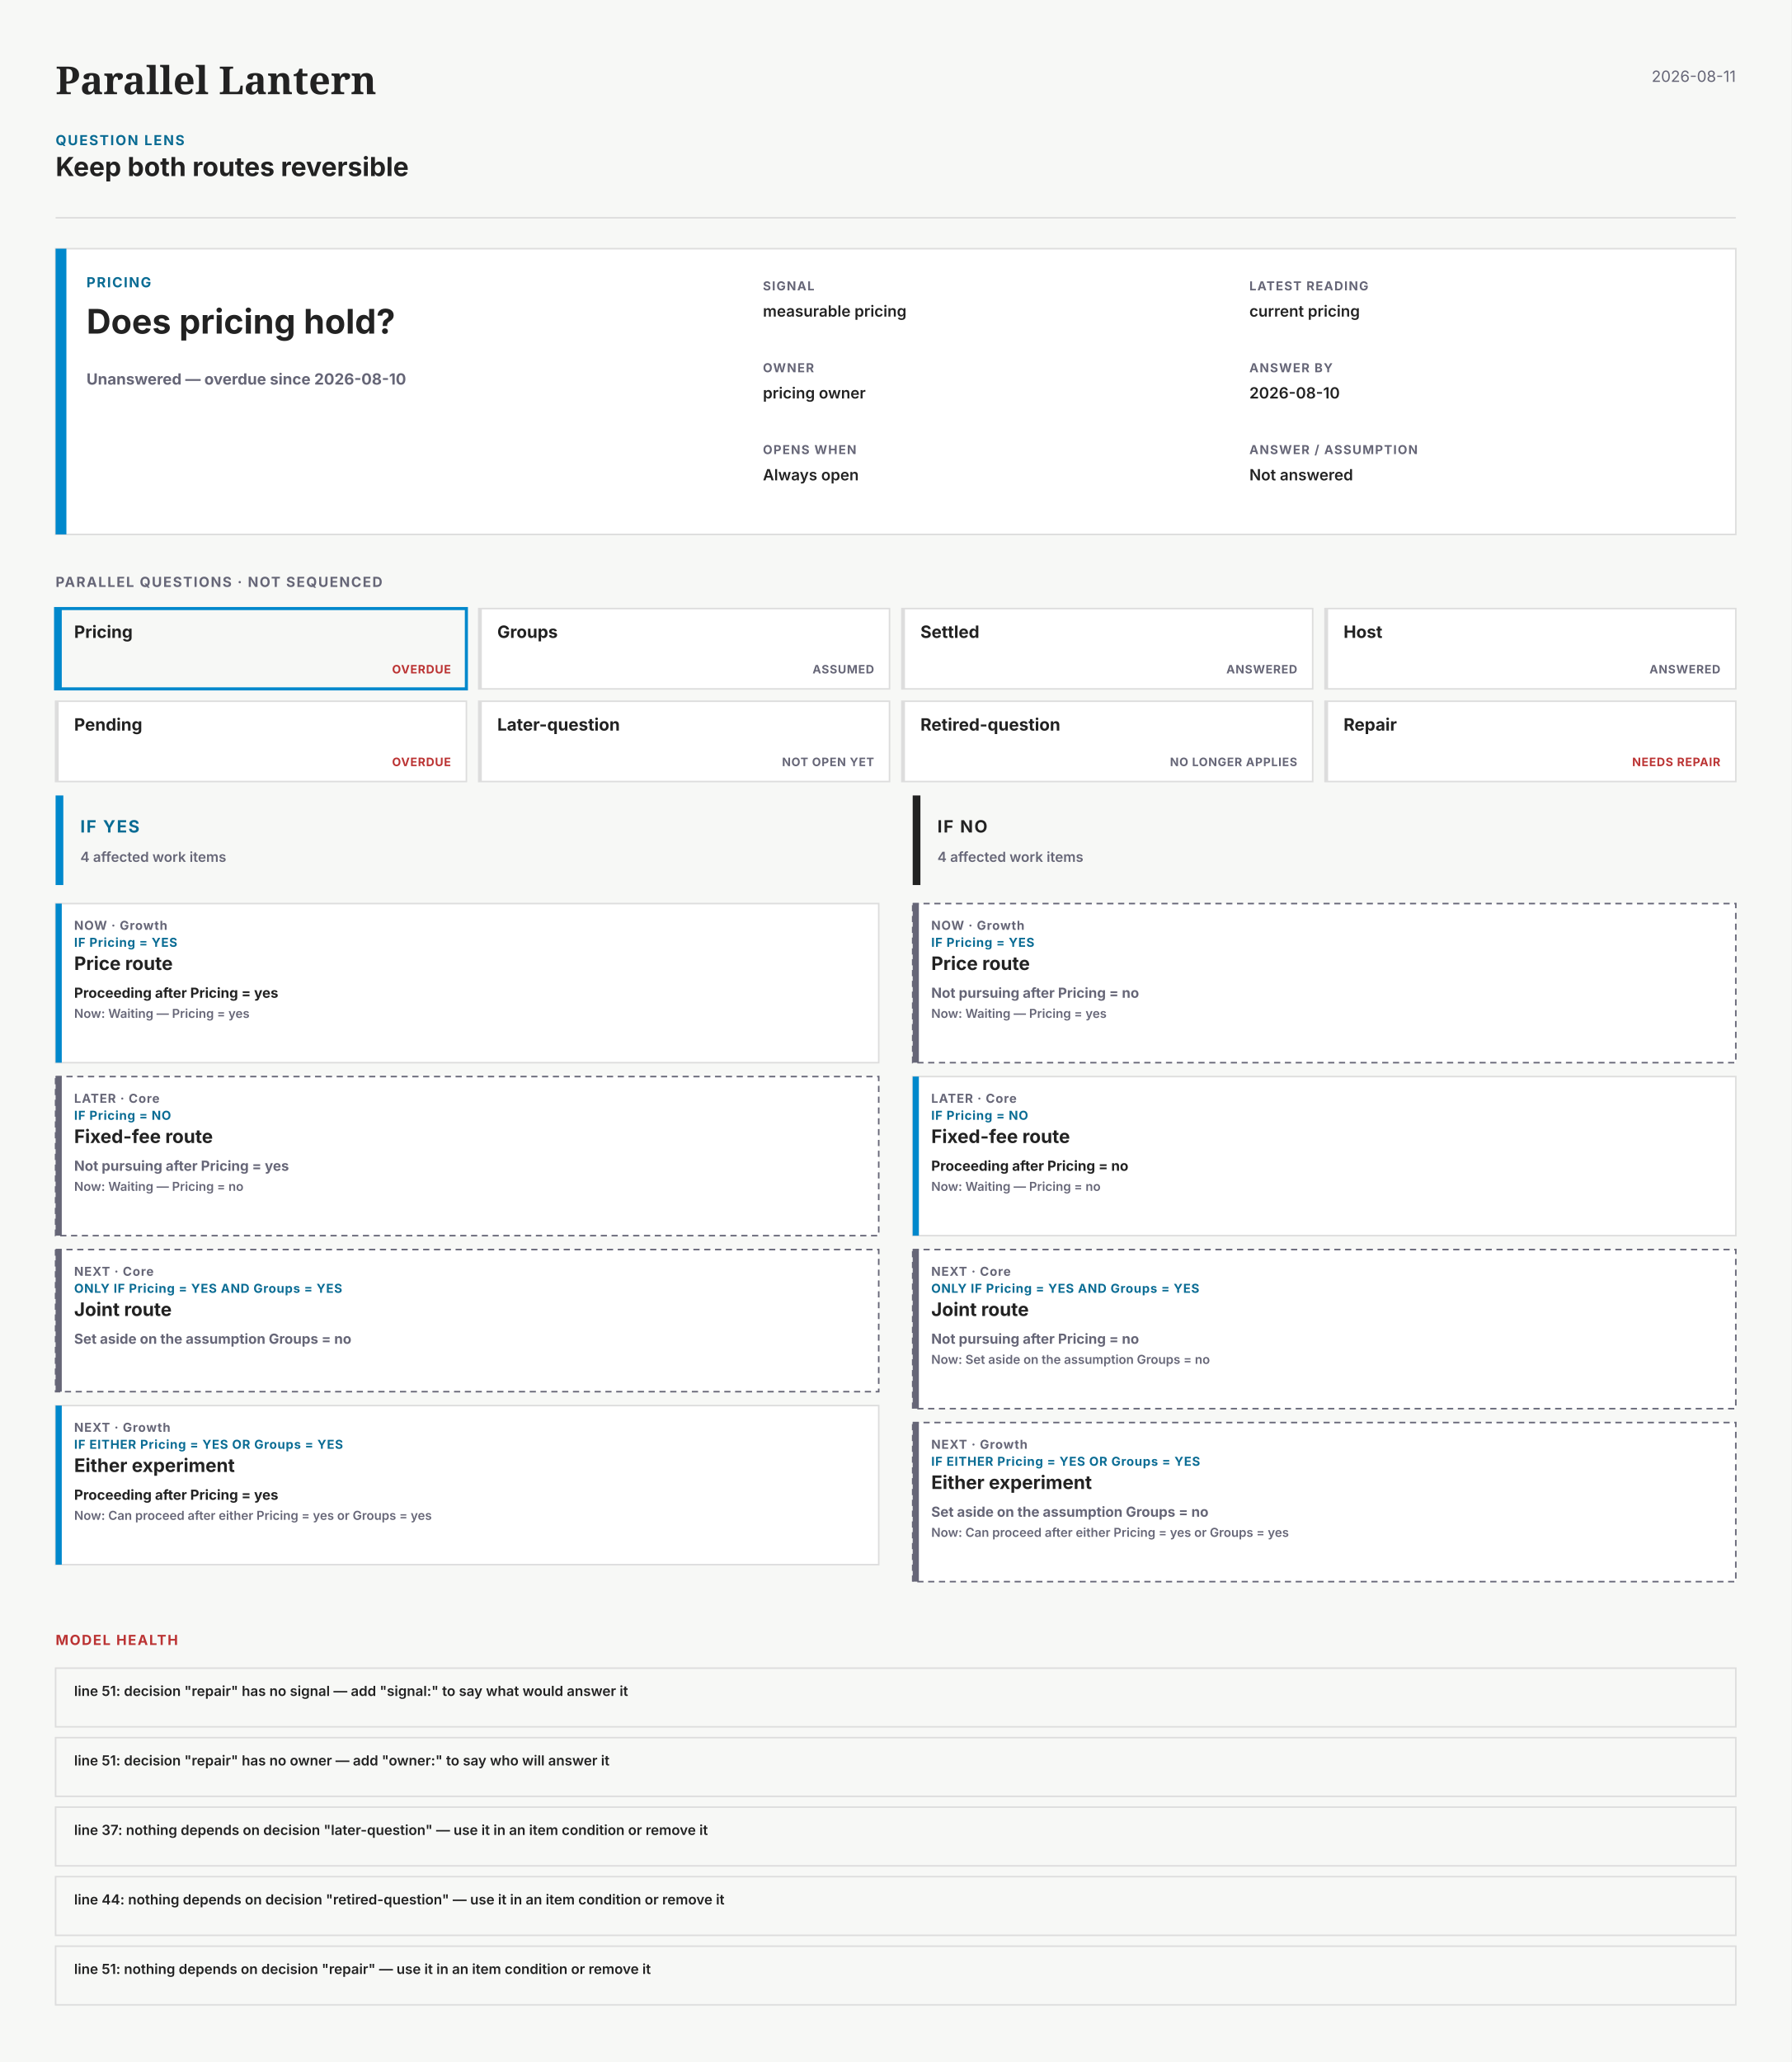
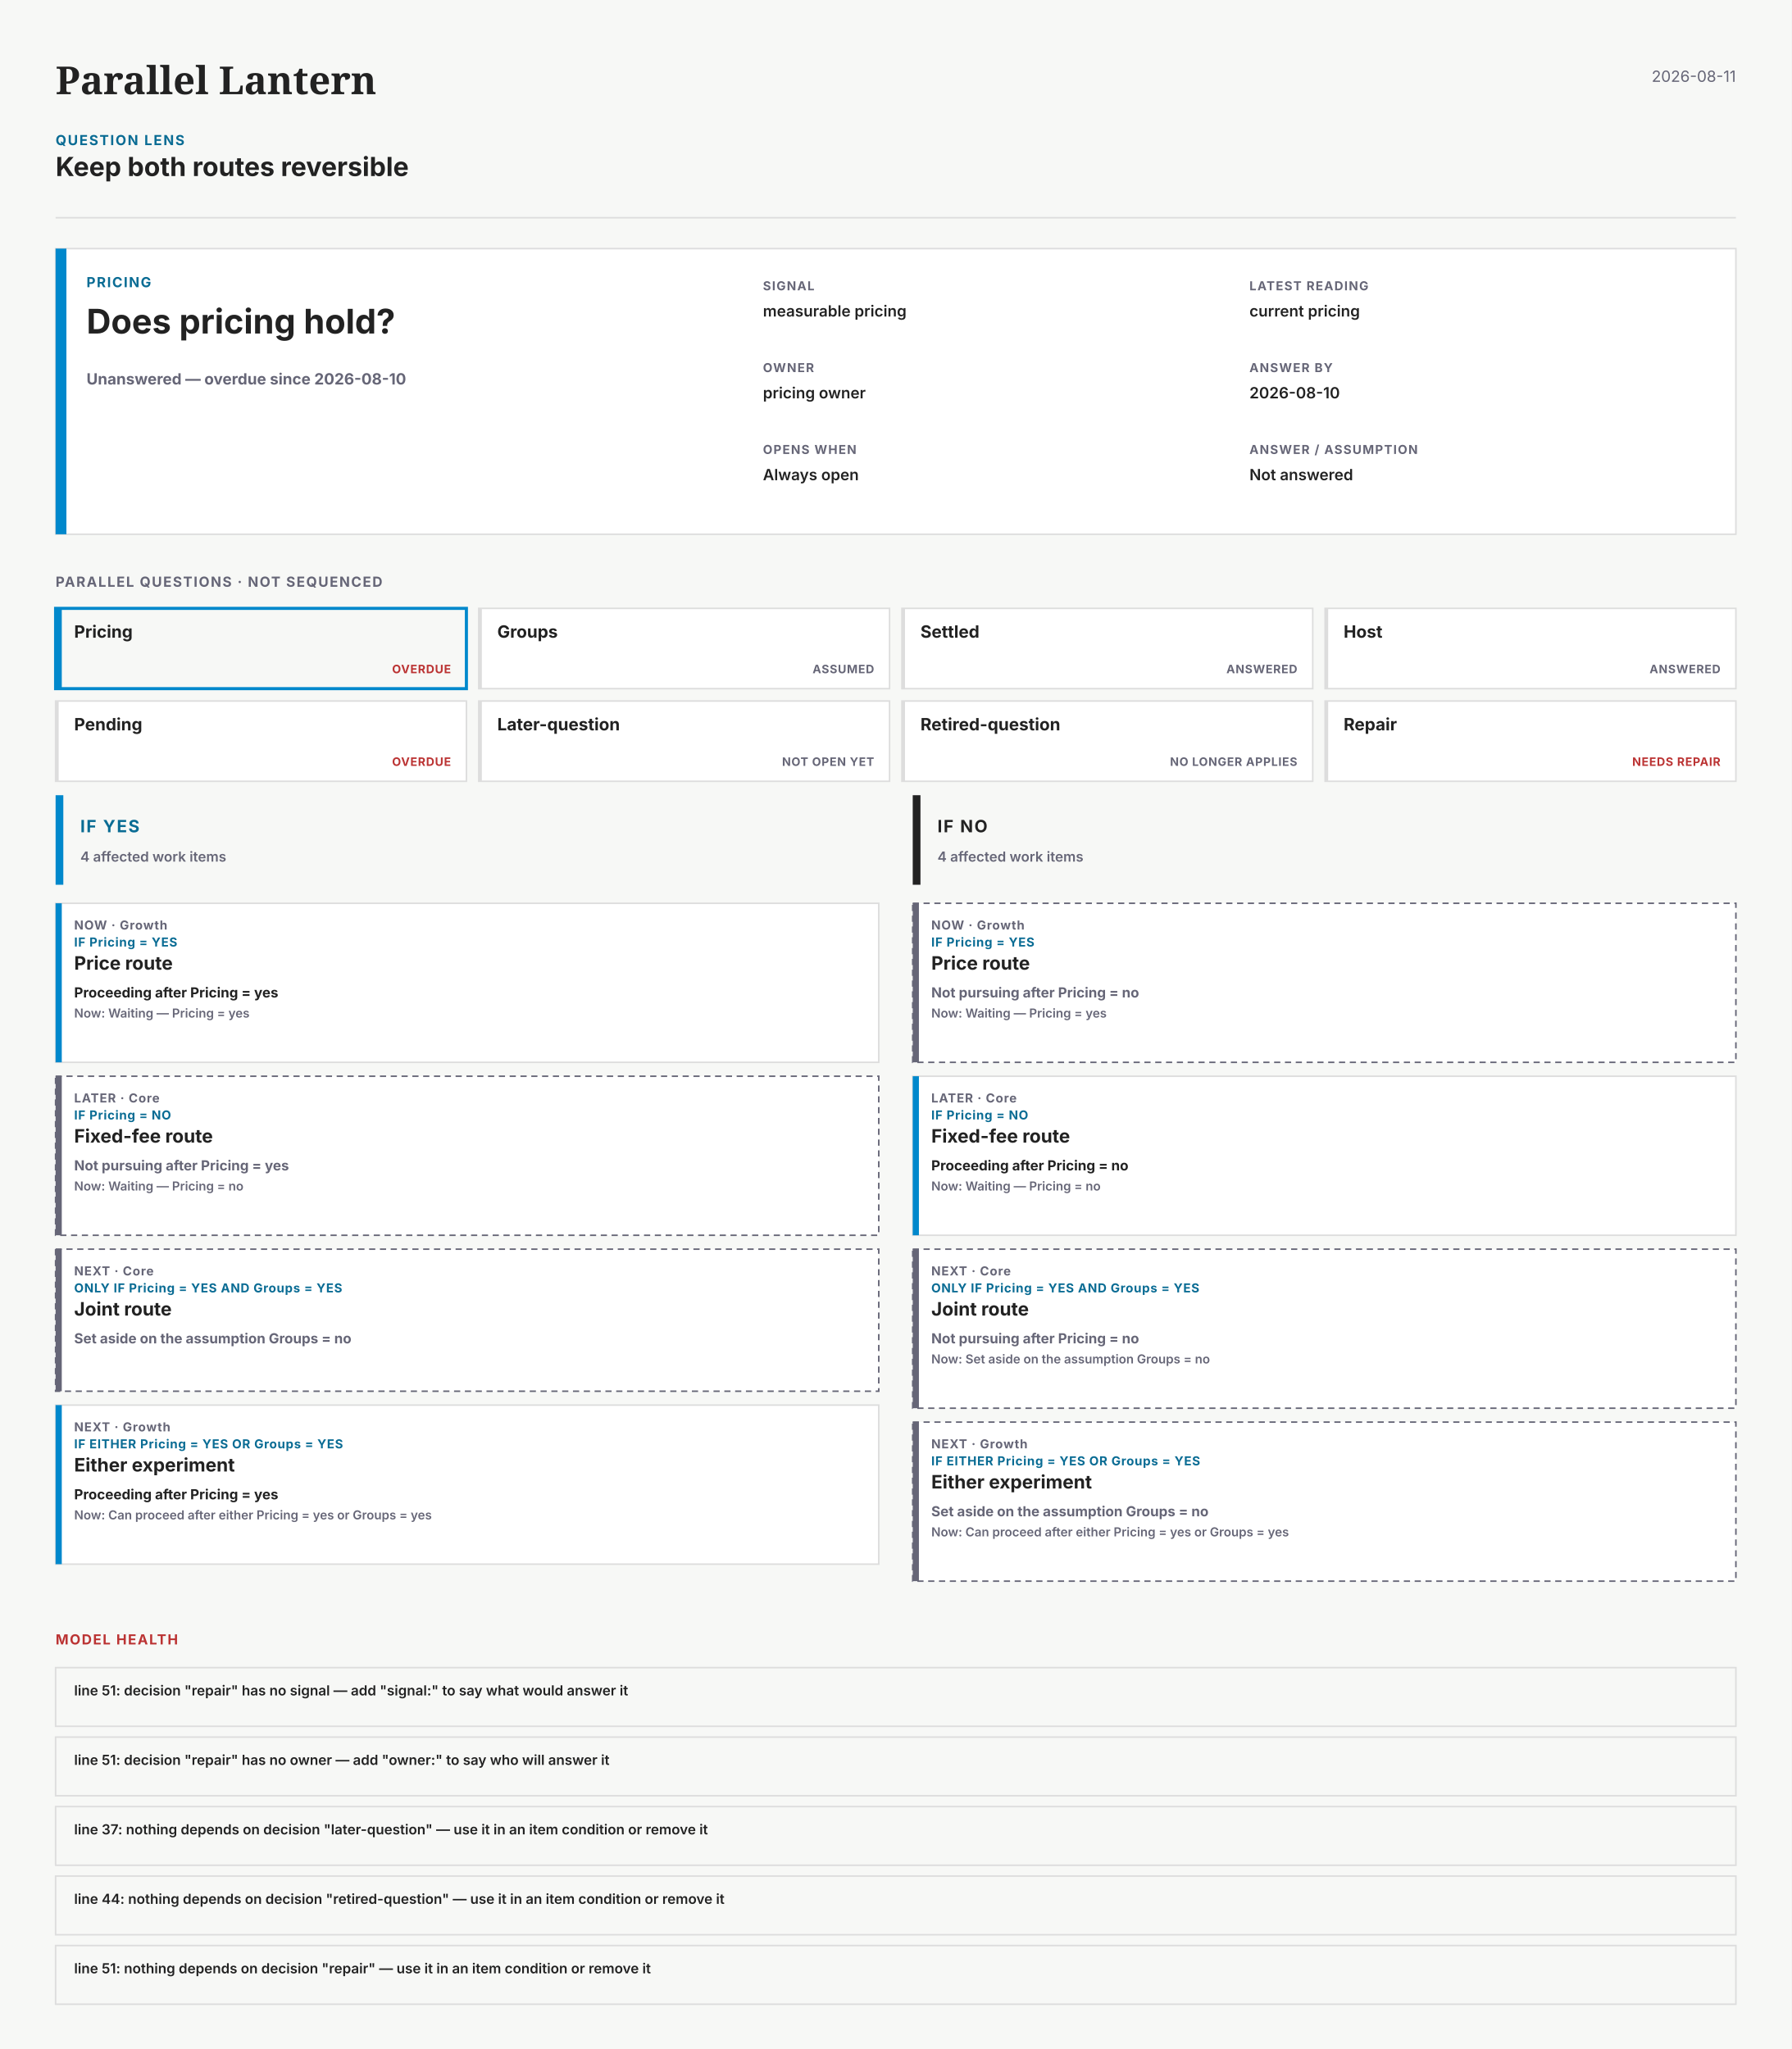
- <svg xmlns="http://www.w3.org/2000/svg" width="1160" height="1335" viewBox="0 0 1160 1335" data-theme="light" data-kind="question-lens" data-layout="paired" data-min-readable-scale="0.93" font-family="system-ui,-apple-system,'Segoe UI',sans-serif" role="img" aria-labelledby="paths-question-lens-name paths-question-lens-description">
-   <rect x="0" y="0" width="1160" height="1335" fill="#f7f8f6" />
+ <svg xmlns="http://www.w3.org/2000/svg" width="1160" height="1327" viewBox="0 0 1160 1327" data-theme="light" data-kind="question-lens" data-layout="paired" data-min-readable-scale="0.93" font-family="system-ui,-apple-system,'Segoe UI',sans-serif" role="img" aria-labelledby="paths-question-lens-name paths-question-lens-description">
+   <rect x="0" y="0" width="1160" height="1327" fill="#f7f8f6" />
  <g data-kind="question-lens-header">
    <text x="36" y="61" font-family="Charter,'Bitstream Charter',Georgia,serif" font-size="25" font-weight="700" fill="#222">Parallel Lantern</text>
    <text x="1124" y="53" font-size="10" text-anchor="end" fill="#667">2026-08-11</text>
    <text x="36" y="94" font-size="9" font-weight="700" letter-spacing="0.9" fill="#0A6C94">QUESTION LENS</text>
    <text x="36" y="114" font-size="17" font-weight="700" fill="#222">Keep both routes reversible</text>
    <line x1="36" y1="141" x2="1124" y2="141" stroke="#ddd" stroke-width="1" opacity="1" />
  </g>
  <rect x="36" y="161" width="1088" height="185" fill="#fff" stroke="#ddd" stroke-width="1" />
  <rect x="36" y="161" width="7" height="185" fill="#08c" />
  <g data-kind="question-receipt" data-decision-key="pricing">
    <text x="56" y="186" font-size="9" font-weight="700" letter-spacing="0.8" fill="#0A6C94">PRICING</text>
    <text x="56" y="216" font-size="22" font-weight="700" fill="#222">Does pricing hold?</text>
    <text x="56" y="249" font-size="10" font-weight="700" fill="#667">Unanswered — overdue since 2026-08-10</text>
    <text x="494" y="188" font-size="8" font-weight="700" letter-spacing="0.65" fill="#667">SIGNAL</text>
    <text x="494" y="205" font-size="10" font-weight="600" fill="#222">measurable pricing</text>
    <text x="809" y="188" font-size="8" font-weight="700" letter-spacing="0.65" fill="#667">LATEST READING</text>
    <text x="809" y="205" font-size="10" font-weight="600" fill="#222">current pricing</text>
    <text x="494" y="241" font-size="8" font-weight="700" letter-spacing="0.65" fill="#667">OWNER</text>
    <text x="494" y="258" font-size="10" font-weight="600" fill="#222">pricing owner</text>
    <text x="809" y="241" font-size="8" font-weight="700" letter-spacing="0.65" fill="#667">ANSWER BY</text>
    <text x="809" y="258" font-size="10" font-weight="600" fill="#222">2026-08-10</text>
    <text x="494" y="294" font-size="8" font-weight="700" letter-spacing="0.65" fill="#667">OPENS WHEN</text>
    <text x="494" y="311" font-size="10" font-weight="600" fill="#222">Always open</text>
    <text x="809" y="294" font-size="8" font-weight="700" letter-spacing="0.65" fill="#667">ANSWER / ASSUMPTION</text>
    <text x="809" y="311" font-size="10" font-weight="600" fill="#222">Not answered</text>
  </g>
  <g data-kind="parallel-question-register">
    <text x="36" y="380" font-size="9" font-weight="700" letter-spacing="0.8" fill="#667">PARALLEL QUESTIONS · NOT SEQUENCED</text>
    <g data-kind="parallel-question" data-decision-key="pricing" data-selected="true">
      <rect x="36" y="394" width="266" height="52" fill="none" stroke="#08c" stroke-width="2" />
      <rect x="36" y="394" width="4" height="52" fill="#08c" />
      <text x="48" y="413" font-size="11" font-weight="700" fill="#222">Pricing</text>
      <text x="292" y="436" font-size="7.5" font-weight="700" letter-spacing="0.35" text-anchor="end" fill="#b33">OVERDUE</text>
    </g>
    <g data-kind="parallel-question" data-decision-key="groups" data-selected="false">
      <rect x="310" y="394" width="266" height="52" fill="#fff" stroke="#ddd" stroke-width="1" />
      <rect x="310" y="394" width="2" height="52" fill="#ddd" />
      <text x="322" y="413" font-size="11" font-weight="700" fill="#222">Groups</text>
      <text x="566" y="436" font-size="7.5" font-weight="700" letter-spacing="0.35" text-anchor="end" fill="#667">ASSUMED</text>
    </g>
    <g data-kind="parallel-question" data-decision-key="settled" data-selected="false">
      <rect x="584" y="394" width="266" height="52" fill="#fff" stroke="#ddd" stroke-width="1" />
      <rect x="584" y="394" width="2" height="52" fill="#ddd" />
      <text x="596" y="413" font-size="11" font-weight="700" fill="#222">Settled</text>
      <text x="840" y="436" font-size="7.5" font-weight="700" letter-spacing="0.35" text-anchor="end" fill="#667">ANSWERED</text>
    </g>
    <g data-kind="parallel-question" data-decision-key="host" data-selected="false">
      <rect x="858" y="394" width="266" height="52" fill="#fff" stroke="#ddd" stroke-width="1" />
      <rect x="858" y="394" width="2" height="52" fill="#ddd" />
      <text x="870" y="413" font-size="11" font-weight="700" fill="#222">Host</text>
      <text x="1114" y="436" font-size="7.5" font-weight="700" letter-spacing="0.35" text-anchor="end" fill="#667">ANSWERED</text>
    </g>
    <g data-kind="parallel-question" data-decision-key="pending" data-selected="false">
      <rect x="36" y="454" width="266" height="52" fill="#fff" stroke="#ddd" stroke-width="1" />
      <rect x="36" y="454" width="2" height="52" fill="#ddd" />
      <text x="48" y="473" font-size="11" font-weight="700" fill="#222">Pending</text>
      <text x="292" y="496" font-size="7.5" font-weight="700" letter-spacing="0.35" text-anchor="end" fill="#b33">OVERDUE</text>
    </g>
    <g data-kind="parallel-question" data-decision-key="later-question" data-selected="false">
      <rect x="310" y="454" width="266" height="52" fill="#fff" stroke="#ddd" stroke-width="1" />
      <rect x="310" y="454" width="2" height="52" fill="#ddd" />
      <text x="322" y="473" font-size="11" font-weight="700" fill="#222">Later-question</text>
      <text x="566" y="496" font-size="7.5" font-weight="700" letter-spacing="0.35" text-anchor="end" fill="#667">NOT OPEN YET</text>
    </g>
    <g data-kind="parallel-question" data-decision-key="retired-question" data-selected="false">
      <rect x="584" y="454" width="266" height="52" fill="#fff" stroke="#ddd" stroke-width="1" />
      <rect x="584" y="454" width="2" height="52" fill="#ddd" />
      <text x="596" y="473" font-size="11" font-weight="700" fill="#222">Retired-question</text>
      <text x="840" y="496" font-size="7.5" font-weight="700" letter-spacing="0.35" text-anchor="end" fill="#667">NO LONGER APPLIES</text>
    </g>
    <g data-kind="parallel-question" data-decision-key="repair" data-selected="false">
      <rect x="858" y="454" width="266" height="52" fill="#fff" stroke="#ddd" stroke-width="1" />
      <rect x="858" y="454" width="2" height="52" fill="#ddd" />
      <text x="870" y="473" font-size="11" font-weight="700" fill="#222">Repair</text>
      <text x="1114" y="496" font-size="7.5" font-weight="700" letter-spacing="0.35" text-anchor="end" fill="#b33">NEEDS REPAIR</text>
    </g>
  </g>
  <g data-kind="question-outcome" data-outcome="yes">
    <rect x="36" y="515" width="533" height="58" fill="none" />
    <rect x="36" y="515" width="5" height="58" fill="#08c" />
    <text x="52" y="539" font-size="11" font-weight="700" letter-spacing="0.85" fill="#0A6C94">IF YES</text>
    <text x="52" y="558" font-size="9" font-weight="600" fill="#667">4 affected work items</text>
    <g data-kind="question-work-card" data-item-identity="55" data-outcome="yes" data-current-state="waiting">
      <rect x="36" y="585" width="533" height="103" fill="#fff" stroke="#ddd" stroke-width="1" />
      <rect x="36" y="585" width="4" height="103" fill="#08c" />
      <text x="48" y="602" font-size="8" font-weight="700" letter-spacing="0.45" fill="#667">NOW · Growth</text>
      <text x="48" y="613" font-size="8" font-weight="700" letter-spacing="0.35" fill="#0A6C94">IF Pricing = YES</text>
      <text x="48" y="628" font-size="12" font-weight="700" fill="#222">Price route</text>
      <text x="48" y="646" font-size="9" font-weight="700" fill="#222">Proceeding after Pricing = yes</text>
      <text x="48" y="659" font-size="8" font-weight="600" fill="#667">Now: Waiting — Pricing = yes</text>
    </g>
    <g data-kind="question-work-card" data-item-identity="60" data-outcome="yes" data-current-state="waiting">
      <rect x="36" y="697" width="533" height="103" fill="#fff" stroke="#667" stroke-width="1" stroke-dasharray="4 3" />
      <rect x="36" y="697" width="4" height="103" fill="#667" />
      <text x="48" y="714" font-size="8" font-weight="700" letter-spacing="0.45" fill="#667">LATER · Core</text>
      <text x="48" y="725" font-size="8" font-weight="700" letter-spacing="0.35" fill="#0A6C94">IF Pricing = NO</text>
      <text x="48" y="740" font-size="12" font-weight="700" fill="#222">Fixed-fee route</text>
      <text x="48" y="758" font-size="9" font-weight="700" fill="#667">Not pursuing after Pricing = yes</text>
      <text x="48" y="771" font-size="8" font-weight="600" fill="#667">Now: Waiting — Pricing = no</text>
    </g>
    <g data-kind="question-work-card" data-item-identity="57" data-outcome="yes" data-current-state="set-aside">
      <rect x="36" y="809" width="533" height="92" fill="#fff" stroke="#667" stroke-width="1" stroke-dasharray="4 3" />
      <rect x="36" y="809" width="4" height="92" fill="#667" />
      <text x="48" y="826" font-size="8" font-weight="700" letter-spacing="0.45" fill="#667">NEXT · Core</text>
      <text x="48" y="837" font-size="8" font-weight="700" letter-spacing="0.35" fill="#0A6C94">ONLY IF Pricing = YES AND Groups = YES</text>
      <text x="48" y="852" font-size="12" font-weight="700" fill="#222">Joint route</text>
      <text x="48" y="870" font-size="9" font-weight="700" fill="#667">Set aside on the assumption Groups = no</text>
    </g>
    <g data-kind="question-work-card" data-item-identity="58" data-outcome="yes" data-current-state="waiting">
      <rect x="36" y="910" width="533" height="103" fill="#fff" stroke="#ddd" stroke-width="1" />
      <rect x="36" y="910" width="4" height="103" fill="#08c" />
      <text x="48" y="927" font-size="8" font-weight="700" letter-spacing="0.45" fill="#667">NEXT · Growth</text>
      <text x="48" y="938" font-size="8" font-weight="700" letter-spacing="0.35" fill="#0A6C94">IF EITHER Pricing = YES OR Groups = YES</text>
      <text x="48" y="953" font-size="12" font-weight="700" fill="#222">Either experiment</text>
      <text x="48" y="971" font-size="9" font-weight="700" fill="#222">Proceeding after Pricing = yes</text>
      <text x="48" y="984" font-size="8" font-weight="600" fill="#667">Now: Can proceed after either Pricing = yes or Groups = yes</text>
    </g>
  </g>
  <g data-kind="question-outcome" data-outcome="no">
    <rect x="591" y="515" width="533" height="58" fill="none" />
    <rect x="591" y="515" width="5" height="58" fill="#222" />
    <text x="607" y="539" font-size="11" font-weight="700" letter-spacing="0.85" fill="#222">IF NO</text>
    <text x="607" y="558" font-size="9" font-weight="600" fill="#667">4 affected work items</text>
    <g data-kind="question-work-card" data-item-identity="55" data-outcome="no" data-current-state="waiting">
      <rect x="591" y="585" width="533" height="103" fill="#fff" stroke="#667" stroke-width="1" stroke-dasharray="4 3" />
      <rect x="591" y="585" width="4" height="103" fill="#667" />
      <text x="603" y="602" font-size="8" font-weight="700" letter-spacing="0.45" fill="#667">NOW · Growth</text>
      <text x="603" y="613" font-size="8" font-weight="700" letter-spacing="0.35" fill="#0A6C94">IF Pricing = YES</text>
      <text x="603" y="628" font-size="12" font-weight="700" fill="#222">Price route</text>
      <text x="603" y="646" font-size="9" font-weight="700" fill="#667">Not pursuing after Pricing = no</text>
      <text x="603" y="659" font-size="8" font-weight="600" fill="#667">Now: Waiting — Pricing = yes</text>
    </g>
    <g data-kind="question-work-card" data-item-identity="60" data-outcome="no" data-current-state="waiting">
      <rect x="591" y="697" width="533" height="103" fill="#fff" stroke="#ddd" stroke-width="1" />
      <rect x="591" y="697" width="4" height="103" fill="#08c" />
      <text x="603" y="714" font-size="8" font-weight="700" letter-spacing="0.45" fill="#667">LATER · Core</text>
      <text x="603" y="725" font-size="8" font-weight="700" letter-spacing="0.35" fill="#0A6C94">IF Pricing = NO</text>
      <text x="603" y="740" font-size="12" font-weight="700" fill="#222">Fixed-fee route</text>
      <text x="603" y="758" font-size="9" font-weight="700" fill="#222">Proceeding after Pricing = no</text>
      <text x="603" y="771" font-size="8" font-weight="600" fill="#667">Now: Waiting — Pricing = no</text>
    </g>
    <g data-kind="question-work-card" data-item-identity="57" data-outcome="no" data-current-state="set-aside">
      <rect x="591" y="809" width="533" height="103" fill="#fff" stroke="#667" stroke-width="1" stroke-dasharray="4 3" />
      <rect x="591" y="809" width="4" height="103" fill="#667" />
      <text x="603" y="826" font-size="8" font-weight="700" letter-spacing="0.45" fill="#667">NEXT · Core</text>
      <text x="603" y="837" font-size="8" font-weight="700" letter-spacing="0.35" fill="#0A6C94">ONLY IF Pricing = YES AND Groups = YES</text>
      <text x="603" y="852" font-size="12" font-weight="700" fill="#222">Joint route</text>
      <text x="603" y="870" font-size="9" font-weight="700" fill="#667">Not pursuing after Pricing = no</text>
      <text x="603" y="883" font-size="8" font-weight="600" fill="#667">Now: Set aside on the assumption Groups = no</text>
    </g>
    <g data-kind="question-work-card" data-item-identity="58" data-outcome="no" data-current-state="waiting">
      <rect x="591" y="921" width="533" height="103" fill="#fff" stroke="#667" stroke-width="1" stroke-dasharray="4 3" />
      <rect x="591" y="921" width="4" height="103" fill="#667" />
      <text x="603" y="938" font-size="8" font-weight="700" letter-spacing="0.45" fill="#667">NEXT · Growth</text>
      <text x="603" y="949" font-size="8" font-weight="700" letter-spacing="0.35" fill="#0A6C94">IF EITHER Pricing = YES OR Groups = YES</text>
      <text x="603" y="964" font-size="12" font-weight="700" fill="#222">Either experiment</text>
      <text x="603" y="982" font-size="9" font-weight="700" fill="#667">Set aside on the assumption Groups = no</text>
      <text x="603" y="995" font-size="8" font-weight="600" fill="#667">Now: Can proceed after either Pricing = yes or Groups = yes</text>
    </g>
  </g>
  <g data-kind="question-model-health">
    <text x="36" y="1065" font-size="9" font-weight="700" letter-spacing="0.8" fill="#b33">MODEL HEALTH</text>
    <rect x="36" y="1080" width="1088" height="38" fill="none" stroke="#ddd" stroke-width="1" />
    <text x="48" y="1098" font-size="9" font-weight="600" fill="#222">line 51: decision "repair" has no signal — add "signal:" to say what would answer it</text>
    <rect x="36" y="1125" width="1088" height="38" fill="none" stroke="#ddd" stroke-width="1" />
    <text x="48" y="1143" font-size="9" font-weight="600" fill="#222">line 51: decision "repair" has no owner — add "owner:" to say who will answer it</text>
    <rect x="36" y="1170" width="1088" height="38" fill="none" stroke="#ddd" stroke-width="1" />
    <text x="48" y="1188" font-size="9" font-weight="600" fill="#222">line 37: nothing depends on decision "later-question" — use it in an item condition or remove it</text>
    <rect x="36" y="1215" width="1088" height="38" fill="none" stroke="#ddd" stroke-width="1" />
    <text x="48" y="1233" font-size="9" font-weight="600" fill="#222">line 44: nothing depends on decision "retired-question" — use it in an item condition or remove it</text>
    <rect x="36" y="1260" width="1088" height="38" fill="none" stroke="#ddd" stroke-width="1" />
    <text x="48" y="1278" font-size="9" font-weight="600" fill="#222">line 51: nothing depends on decision "repair" — use it in an item condition or remove it</text>
  </g>
</svg>
